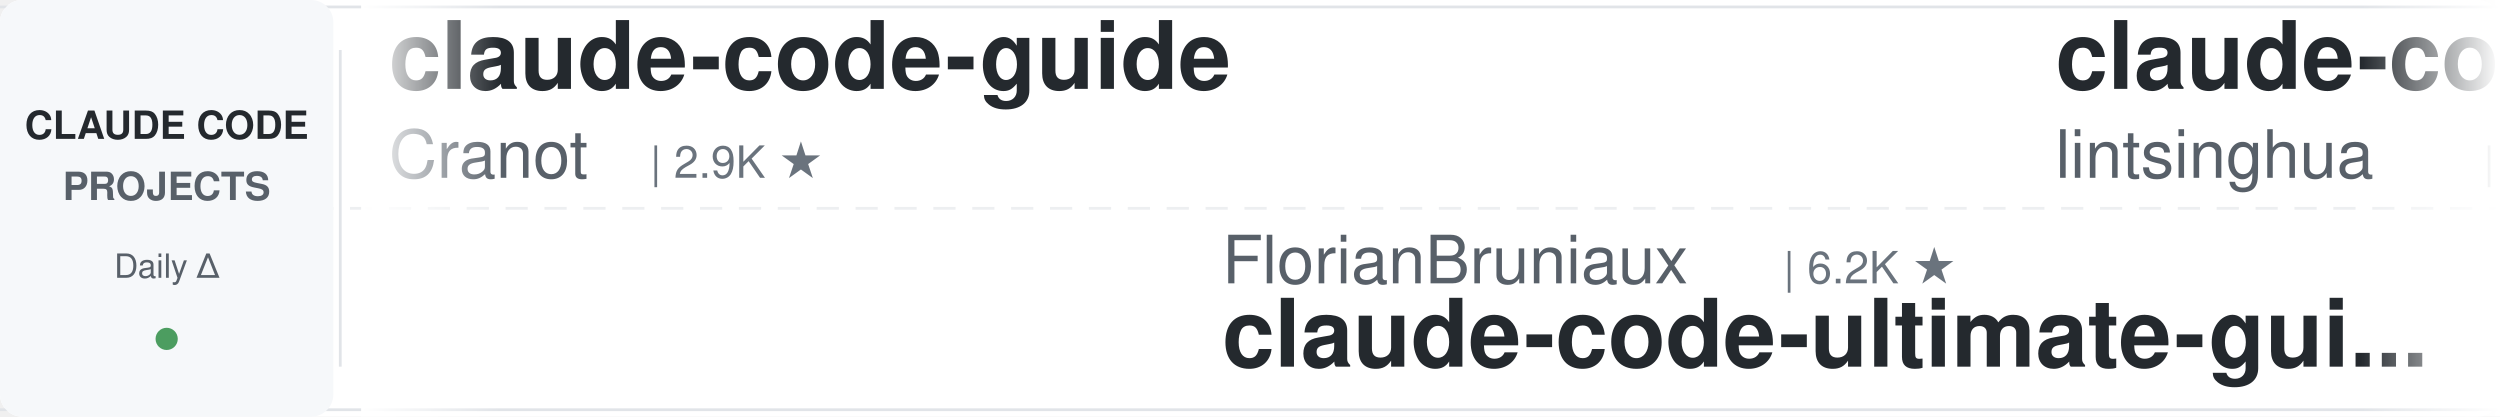
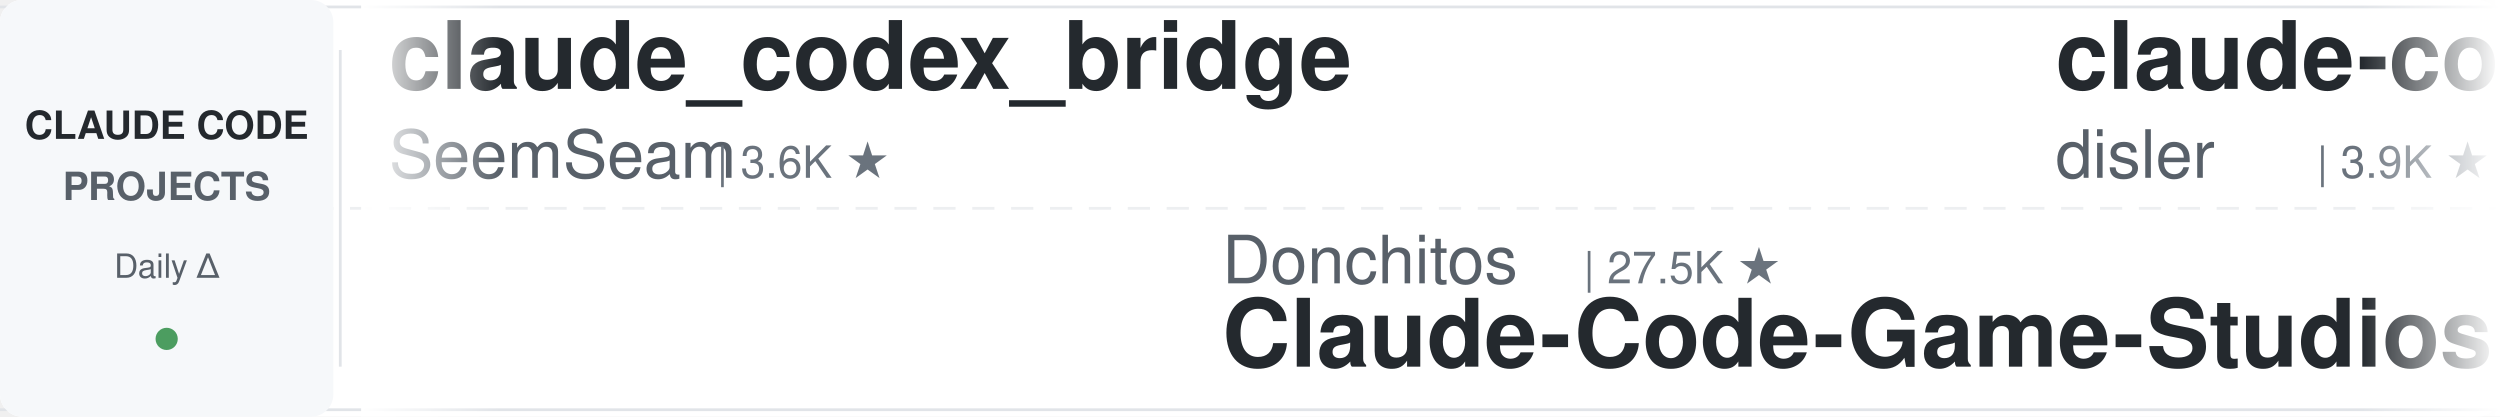
<svg xmlns="http://www.w3.org/2000/svg" width="900" height="150">
  <defs>
    <linearGradient id="leftFade" x1="0%" y1="0%" x2="100%" y2="0%">
      <stop offset="0%" style="stop-color:#ffffff;stop-opacity:1" />
      <stop offset="100%" style="stop-color:#ffffff;stop-opacity:0" />
    </linearGradient>
    <linearGradient id="rightFade" x1="0%" y1="0%" x2="100%" y2="0%">
      <stop offset="0%" style="stop-color:#ffffff;stop-opacity:0" />
      <stop offset="100%" style="stop-color:#ffffff;stop-opacity:1" />
    </linearGradient>
  </defs>
  <rect width="900" height="150" fill="#ffffff" rx="8" />
  <rect x="0" y="2" width="900" height="1" fill="#e1e4e8" />
  <rect x="0" y="147" width="900" height="1" fill="#e1e4e8" />
  <line x1="0" y1="75" x2="900" y2="75" stroke="#e1e4e8" stroke-width="1" stroke-dasharray="8 6" opacity="0.6" />
  <rect x="0" y="0" width="120" height="150" fill="#f6f8fa" rx="8" />
  <text x="60" y="50" font-family="-apple-system, BlinkMacSystemFont, 'Segoe UI', Helvetica, Arial, sans-serif" font-size="14" font-weight="600" fill="#24292e" text-anchor="middle">CLAUDE CODE</text>
  <text x="60" y="72" font-family="-apple-system, BlinkMacSystemFont, 'Segoe UI', Helvetica, Arial, sans-serif" font-size="14" font-weight="600" fill="#586069" text-anchor="middle">PROJECTS</text>
  <text x="60" y="100" font-family="-apple-system, BlinkMacSystemFont, 'Segoe UI', Helvetica, Arial, sans-serif" font-size="12" font-weight="500" fill="#586069" text-anchor="middle">Daily Δ</text>
  <circle cx="60" cy="122" r="4" fill="#22863a" opacity="0.8" />
  <rect x="122" y="18" width="1" height="114" fill="#e1e4e8" />
  <clipPath id="tickerClip">
    <rect x="130" y="0" width="770" height="150" />
  </clipPath>
  <g clip-path="url(#tickerClip)">
    <g id="tickerItems">
      <animateTransform attributeName="transform" attributeType="XML" type="translate" from="0 0" to="-3000 0" dur="54s" repeatCount="indefinite" />
      <g transform="translate(0, 0)">
-         <text x="140" y="32" font-family="-apple-system, BlinkMacSystemFont, 'Segoe UI', Helvetica, Arial, sans-serif" font-size="34" font-weight="600" fill="#24292e">claude-code-guide</text>
-         <text x="140" y="64" font-family="-apple-system, BlinkMacSystemFont, 'Segoe UI', Helvetica, Arial, sans-serif" font-size="24" font-weight="400" fill="#586069">Cranot</text>
-         <text x="234" y="64" font-family="-apple-system, BlinkMacSystemFont, 'Segoe UI', Helvetica, Arial, sans-serif" font-size="16" font-weight="500" fill="#6a737d">| 2.9K ★</text>
+         <text x="140" y="32" font-family="-apple-system, BlinkMacSystemFont, 'Segoe UI', Helvetica, Arial, sans-serif" font-size="34" font-weight="600" fill="#24292e">claude_codex_bridge</text>
+         <text x="140" y="64" font-family="-apple-system, BlinkMacSystemFont, 'Segoe UI', Helvetica, Arial, sans-serif" font-size="24" font-weight="400" fill="#586069">SeemSeam</text>
+         <text x="258" y="64" font-family="-apple-system, BlinkMacSystemFont, 'Segoe UI', Helvetica, Arial, sans-serif" font-size="16" font-weight="500" fill="#6a737d">| 3.6K ★</text>
      </g>
      <g transform="translate(300, 0)">
-         <text x="140" y="102" font-family="-apple-system, BlinkMacSystemFont, 'Segoe UI', Helvetica, Arial, sans-serif" font-size="24" font-weight="400" fill="#586069">FlorianBruniaux</text>
-         <text x="342" y="102" font-family="-apple-system, BlinkMacSystemFont, 'Segoe UI', Helvetica, Arial, sans-serif" font-size="16" font-weight="500" fill="#6a737d">| 6.2K ★</text>
-         <text x="140" y="132" font-family="-apple-system, BlinkMacSystemFont, 'Segoe UI', Helvetica, Arial, sans-serif" font-size="34" font-weight="600" fill="#24292e">claude-code-ultimate-gui...</text>
+         <text x="140" y="102" font-family="-apple-system, BlinkMacSystemFont, 'Segoe UI', Helvetica, Arial, sans-serif" font-size="24" font-weight="400" fill="#586069">Donchitos</text>
+         <text x="270" y="102" font-family="-apple-system, BlinkMacSystemFont, 'Segoe UI', Helvetica, Arial, sans-serif" font-size="16" font-weight="500" fill="#6a737d">| 27.5K ★</text>
+         <text x="140" y="132" font-family="-apple-system, BlinkMacSystemFont, 'Segoe UI', Helvetica, Arial, sans-serif" font-size="34" font-weight="600" fill="#24292e">Claude-Code-Game-Studios</text>
      </g>
      <g transform="translate(600, 0)">
-         <text x="140" y="32" font-family="-apple-system, BlinkMacSystemFont, 'Segoe UI', Helvetica, Arial, sans-serif" font-size="34" font-weight="600" fill="#24292e">claude-code-book</text>
-         <text x="140" y="64" font-family="-apple-system, BlinkMacSystemFont, 'Segoe UI', Helvetica, Arial, sans-serif" font-size="24" font-weight="400" fill="#586069">lintsinghua</text>
-         <text x="294" y="64" font-family="-apple-system, BlinkMacSystemFont, 'Segoe UI', Helvetica, Arial, sans-serif" font-size="16" font-weight="500" fill="#6a737d">| 4.3K ★</text>
+         <text x="140" y="32" font-family="-apple-system, BlinkMacSystemFont, 'Segoe UI', Helvetica, Arial, sans-serif" font-size="34" font-weight="600" fill="#24292e">claude-code-hooks-master...</text>
+         <text x="140" y="64" font-family="-apple-system, BlinkMacSystemFont, 'Segoe UI', Helvetica, Arial, sans-serif" font-size="24" font-weight="400" fill="#586069">disler</text>
+         <text x="234" y="64" font-family="-apple-system, BlinkMacSystemFont, 'Segoe UI', Helvetica, Arial, sans-serif" font-size="16" font-weight="500" fill="#6a737d">| 3.9K ★</text>
      </g>
      <g transform="translate(900, 0)">
-         <text x="140" y="102" font-family="-apple-system, BlinkMacSystemFont, 'Segoe UI', Helvetica, Arial, sans-serif" font-size="24" font-weight="400" fill="#586069">Maciek-roboblog</text>
-         <text x="342" y="102" font-family="-apple-system, BlinkMacSystemFont, 'Segoe UI', Helvetica, Arial, sans-serif" font-size="16" font-weight="500" fill="#6a737d">| 8.8K ★</text>
-         <text x="140" y="132" font-family="-apple-system, BlinkMacSystemFont, 'Segoe UI', Helvetica, Arial, sans-serif" font-size="34" font-weight="600" fill="#24292e">Claude-Code-Usage-Monito...</text>
+         <text x="140" y="102" font-family="-apple-system, BlinkMacSystemFont, 'Segoe UI', Helvetica, Arial, sans-serif" font-size="24" font-weight="400" fill="#586069">diet103</text>
+         <text x="246" y="102" font-family="-apple-system, BlinkMacSystemFont, 'Segoe UI', Helvetica, Arial, sans-serif" font-size="16" font-weight="500" fill="#6a737d">| 10.0K ★</text>
+         <text x="140" y="132" font-family="-apple-system, BlinkMacSystemFont, 'Segoe UI', Helvetica, Arial, sans-serif" font-size="34" font-weight="600" fill="#24292e">claude-code-infrastructu...</text>
      </g>
      <g transform="translate(1200, 0)">
-         <text x="140" y="32" font-family="-apple-system, BlinkMacSystemFont, 'Segoe UI', Helvetica, Arial, sans-serif" font-size="34" font-weight="600" fill="#24292e">sc-claude-code-files</text>
-         <text x="140" y="64" font-family="-apple-system, BlinkMacSystemFont, 'Segoe UI', Helvetica, Arial, sans-serif" font-size="24" font-weight="400" fill="#586069">https-deeplearning-ai</text>
-         <text x="414" y="64" font-family="-apple-system, BlinkMacSystemFont, 'Segoe UI', Helvetica, Arial, sans-serif" font-size="16" font-weight="500" fill="#6a737d">| 558 ★</text>
+         <text x="140" y="32" font-family="-apple-system, BlinkMacSystemFont, 'Segoe UI', Helvetica, Arial, sans-serif" font-size="34" font-weight="600" fill="#24292e">claude-code-tudou</text>
+         <text x="140" y="64" font-family="-apple-system, BlinkMacSystemFont, 'Segoe UI', Helvetica, Arial, sans-serif" font-size="24" font-weight="400" fill="#586069">AICoderTudou</text>
+         <text x="306" y="64" font-family="-apple-system, BlinkMacSystemFont, 'Segoe UI', Helvetica, Arial, sans-serif" font-size="16" font-weight="500" fill="#6a737d">| 492 ★</text>
      </g>
      <g transform="translate(1500, 0)">
-         <text x="140" y="102" font-family="-apple-system, BlinkMacSystemFont, 'Segoe UI', Helvetica, Arial, sans-serif" font-size="24" font-weight="400" fill="#586069">ykdojo</text>
-         <text x="234" y="102" font-family="-apple-system, BlinkMacSystemFont, 'Segoe UI', Helvetica, Arial, sans-serif" font-size="16" font-weight="500" fill="#6a737d">| 10.3K ★</text>
-         <text x="140" y="132" font-family="-apple-system, BlinkMacSystemFont, 'Segoe UI', Helvetica, Arial, sans-serif" font-size="34" font-weight="600" fill="#24292e">claude-code-tips</text>
+         <text x="140" y="102" font-family="-apple-system, BlinkMacSystemFont, 'Segoe UI', Helvetica, Arial, sans-serif" font-size="24" font-weight="400" fill="#586069">Piebald-AI</text>
+         <text x="282" y="102" font-family="-apple-system, BlinkMacSystemFont, 'Segoe UI', Helvetica, Arial, sans-serif" font-size="16" font-weight="500" fill="#6a737d">| 13.0K ★</text>
+         <text x="140" y="132" font-family="-apple-system, BlinkMacSystemFont, 'Segoe UI', Helvetica, Arial, sans-serif" font-size="34" font-weight="600" fill="#24292e">claude-code-system-promp...</text>
      </g>
      <g transform="translate(1800, 0)">
-         <text x="140" y="32" font-family="-apple-system, BlinkMacSystemFont, 'Segoe UI', Helvetica, Arial, sans-serif" font-size="34" font-weight="600" fill="#24292e">pi-vs-claude-code</text>
-         <text x="140" y="64" font-family="-apple-system, BlinkMacSystemFont, 'Segoe UI', Helvetica, Arial, sans-serif" font-size="24" font-weight="400" fill="#586069">disler</text>
-         <text x="234" y="64" font-family="-apple-system, BlinkMacSystemFont, 'Segoe UI', Helvetica, Arial, sans-serif" font-size="16" font-weight="500" fill="#6a737d">| 1.7K ★</text>
+         <text x="140" y="32" font-family="-apple-system, BlinkMacSystemFont, 'Segoe UI', Helvetica, Arial, sans-serif" font-size="34" font-weight="600" fill="#24292e">my-claude-code-setup</text>
+         <text x="140" y="64" font-family="-apple-system, BlinkMacSystemFont, 'Segoe UI', Helvetica, Arial, sans-serif" font-size="24" font-weight="400" fill="#586069">centminmod</text>
+         <text x="282" y="64" font-family="-apple-system, BlinkMacSystemFont, 'Segoe UI', Helvetica, Arial, sans-serif" font-size="16" font-weight="500" fill="#6a737d">| 2.7K ★</text>
      </g>
      <g transform="translate(2100, 0)">
-         <text x="140" y="102" font-family="-apple-system, BlinkMacSystemFont, 'Segoe UI', Helvetica, Arial, sans-serif" font-size="24" font-weight="400" fill="#586069">edmund-io</text>
-         <text x="270" y="102" font-family="-apple-system, BlinkMacSystemFont, 'Segoe UI', Helvetica, Arial, sans-serif" font-size="16" font-weight="500" fill="#6a737d">| 1.5K ★</text>
-         <text x="140" y="132" font-family="-apple-system, BlinkMacSystemFont, 'Segoe UI', Helvetica, Arial, sans-serif" font-size="34" font-weight="600" fill="#24292e">edmunds-claude-code</text>
+         <text x="140" y="102" font-family="-apple-system, BlinkMacSystemFont, 'Segoe UI', Helvetica, Arial, sans-serif" font-size="24" font-weight="400" fill="#586069">ccplugins</text>
+         <text x="270" y="102" font-family="-apple-system, BlinkMacSystemFont, 'Segoe UI', Helvetica, Arial, sans-serif" font-size="16" font-weight="500" fill="#6a737d">| 987 ★</text>
+         <text x="140" y="132" font-family="-apple-system, BlinkMacSystemFont, 'Segoe UI', Helvetica, Arial, sans-serif" font-size="34" font-weight="600" fill="#24292e">awesome-claude-code-plug...</text>
      </g>
      <g transform="translate(2400, 0)">
-         <text x="140" y="32" font-family="-apple-system, BlinkMacSystemFont, 'Segoe UI', Helvetica, Arial, sans-serif" font-size="34" font-weight="600" fill="#24292e">claude-code-proxy</text>
-         <text x="140" y="64" font-family="-apple-system, BlinkMacSystemFont, 'Segoe UI', Helvetica, Arial, sans-serif" font-size="24" font-weight="400" fill="#586069">fuergaosi233</text>
-         <text x="306" y="64" font-family="-apple-system, BlinkMacSystemFont, 'Segoe UI', Helvetica, Arial, sans-serif" font-size="16" font-weight="500" fill="#6a737d">| 2.8K ★</text>
+         <text x="140" y="32" font-family="-apple-system, BlinkMacSystemFont, 'Segoe UI', Helvetica, Arial, sans-serif" font-size="34" font-weight="600" fill="#24292e">claude-code-source</text>
+         <text x="140" y="64" font-family="-apple-system, BlinkMacSystemFont, 'Segoe UI', Helvetica, Arial, sans-serif" font-size="24" font-weight="400" fill="#586069">AprilNEA</text>
+         <text x="258" y="64" font-family="-apple-system, BlinkMacSystemFont, 'Segoe UI', Helvetica, Arial, sans-serif" font-size="16" font-weight="500" fill="#6a737d">| 394 ★</text>
      </g>
      <g transform="translate(2700, 0)">
-         <text x="140" y="102" font-family="-apple-system, BlinkMacSystemFont, 'Segoe UI', Helvetica, Arial, sans-serif" font-size="24" font-weight="400" fill="#586069">digitalsamba</text>
-         <text x="306" y="102" font-family="-apple-system, BlinkMacSystemFont, 'Segoe UI', Helvetica, Arial, sans-serif" font-size="16" font-weight="500" fill="#6a737d">| 2.3K ★</text>
-         <text x="140" y="132" font-family="-apple-system, BlinkMacSystemFont, 'Segoe UI', Helvetica, Arial, sans-serif" font-size="34" font-weight="600" fill="#24292e">claude-code-video-toolki...</text>
+         <text x="140" y="102" font-family="-apple-system, BlinkMacSystemFont, 'Segoe UI', Helvetica, Arial, sans-serif" font-size="24" font-weight="400" fill="#586069">ChrisWiles</text>
+         <text x="282" y="102" font-family="-apple-system, BlinkMacSystemFont, 'Segoe UI', Helvetica, Arial, sans-serif" font-size="16" font-weight="500" fill="#6a737d">| 6.1K ★</text>
+         <text x="140" y="132" font-family="-apple-system, BlinkMacSystemFont, 'Segoe UI', Helvetica, Arial, sans-serif" font-size="34" font-weight="600" fill="#24292e">claude-code-showcase</text>
      </g>
      <g transform="translate(3000, 0)">
-         <text x="140" y="32" font-family="-apple-system, BlinkMacSystemFont, 'Segoe UI', Helvetica, Arial, sans-serif" font-size="34" font-weight="600" fill="#24292e">claude-code-guide</text>
-         <text x="140" y="64" font-family="-apple-system, BlinkMacSystemFont, 'Segoe UI', Helvetica, Arial, sans-serif" font-size="24" font-weight="400" fill="#586069">Cranot</text>
-         <text x="234" y="64" font-family="-apple-system, BlinkMacSystemFont, 'Segoe UI', Helvetica, Arial, sans-serif" font-size="16" font-weight="500" fill="#6a737d">| 2.9K ★</text>
+         <text x="140" y="32" font-family="-apple-system, BlinkMacSystemFont, 'Segoe UI', Helvetica, Arial, sans-serif" font-size="34" font-weight="600" fill="#24292e">claude_codex_bridge</text>
+         <text x="140" y="64" font-family="-apple-system, BlinkMacSystemFont, 'Segoe UI', Helvetica, Arial, sans-serif" font-size="24" font-weight="400" fill="#586069">SeemSeam</text>
+         <text x="258" y="64" font-family="-apple-system, BlinkMacSystemFont, 'Segoe UI', Helvetica, Arial, sans-serif" font-size="16" font-weight="500" fill="#6a737d">| 3.6K ★</text>
      </g>
      <g transform="translate(3300, 0)">
-         <text x="140" y="102" font-family="-apple-system, BlinkMacSystemFont, 'Segoe UI', Helvetica, Arial, sans-serif" font-size="24" font-weight="400" fill="#586069">FlorianBruniaux</text>
-         <text x="342" y="102" font-family="-apple-system, BlinkMacSystemFont, 'Segoe UI', Helvetica, Arial, sans-serif" font-size="16" font-weight="500" fill="#6a737d">| 6.2K ★</text>
-         <text x="140" y="132" font-family="-apple-system, BlinkMacSystemFont, 'Segoe UI', Helvetica, Arial, sans-serif" font-size="34" font-weight="600" fill="#24292e">claude-code-ultimate-gui...</text>
+         <text x="140" y="102" font-family="-apple-system, BlinkMacSystemFont, 'Segoe UI', Helvetica, Arial, sans-serif" font-size="24" font-weight="400" fill="#586069">Donchitos</text>
+         <text x="270" y="102" font-family="-apple-system, BlinkMacSystemFont, 'Segoe UI', Helvetica, Arial, sans-serif" font-size="16" font-weight="500" fill="#6a737d">| 27.5K ★</text>
+         <text x="140" y="132" font-family="-apple-system, BlinkMacSystemFont, 'Segoe UI', Helvetica, Arial, sans-serif" font-size="34" font-weight="600" fill="#24292e">Claude-Code-Game-Studios</text>
      </g>
      <g transform="translate(3600, 0)">
-         <text x="140" y="32" font-family="-apple-system, BlinkMacSystemFont, 'Segoe UI', Helvetica, Arial, sans-serif" font-size="34" font-weight="600" fill="#24292e">claude-code-book</text>
-         <text x="140" y="64" font-family="-apple-system, BlinkMacSystemFont, 'Segoe UI', Helvetica, Arial, sans-serif" font-size="24" font-weight="400" fill="#586069">lintsinghua</text>
-         <text x="294" y="64" font-family="-apple-system, BlinkMacSystemFont, 'Segoe UI', Helvetica, Arial, sans-serif" font-size="16" font-weight="500" fill="#6a737d">| 4.3K ★</text>
+         <text x="140" y="32" font-family="-apple-system, BlinkMacSystemFont, 'Segoe UI', Helvetica, Arial, sans-serif" font-size="34" font-weight="600" fill="#24292e">claude-code-hooks-master...</text>
+         <text x="140" y="64" font-family="-apple-system, BlinkMacSystemFont, 'Segoe UI', Helvetica, Arial, sans-serif" font-size="24" font-weight="400" fill="#586069">disler</text>
+         <text x="234" y="64" font-family="-apple-system, BlinkMacSystemFont, 'Segoe UI', Helvetica, Arial, sans-serif" font-size="16" font-weight="500" fill="#6a737d">| 3.9K ★</text>
      </g>
      <g transform="translate(3900, 0)">
-         <text x="140" y="102" font-family="-apple-system, BlinkMacSystemFont, 'Segoe UI', Helvetica, Arial, sans-serif" font-size="24" font-weight="400" fill="#586069">Maciek-roboblog</text>
-         <text x="342" y="102" font-family="-apple-system, BlinkMacSystemFont, 'Segoe UI', Helvetica, Arial, sans-serif" font-size="16" font-weight="500" fill="#6a737d">| 8.8K ★</text>
-         <text x="140" y="132" font-family="-apple-system, BlinkMacSystemFont, 'Segoe UI', Helvetica, Arial, sans-serif" font-size="34" font-weight="600" fill="#24292e">Claude-Code-Usage-Monito...</text>
+         <text x="140" y="102" font-family="-apple-system, BlinkMacSystemFont, 'Segoe UI', Helvetica, Arial, sans-serif" font-size="24" font-weight="400" fill="#586069">diet103</text>
+         <text x="246" y="102" font-family="-apple-system, BlinkMacSystemFont, 'Segoe UI', Helvetica, Arial, sans-serif" font-size="16" font-weight="500" fill="#6a737d">| 10.0K ★</text>
+         <text x="140" y="132" font-family="-apple-system, BlinkMacSystemFont, 'Segoe UI', Helvetica, Arial, sans-serif" font-size="34" font-weight="600" fill="#24292e">claude-code-infrastructu...</text>
      </g>
    </g>
  </g>
  <rect x="130" y="0" width="50" height="150" fill="url(#leftFade)" />
  <rect x="850" y="0" width="50" height="150" fill="url(#rightFade)" />
</svg>
